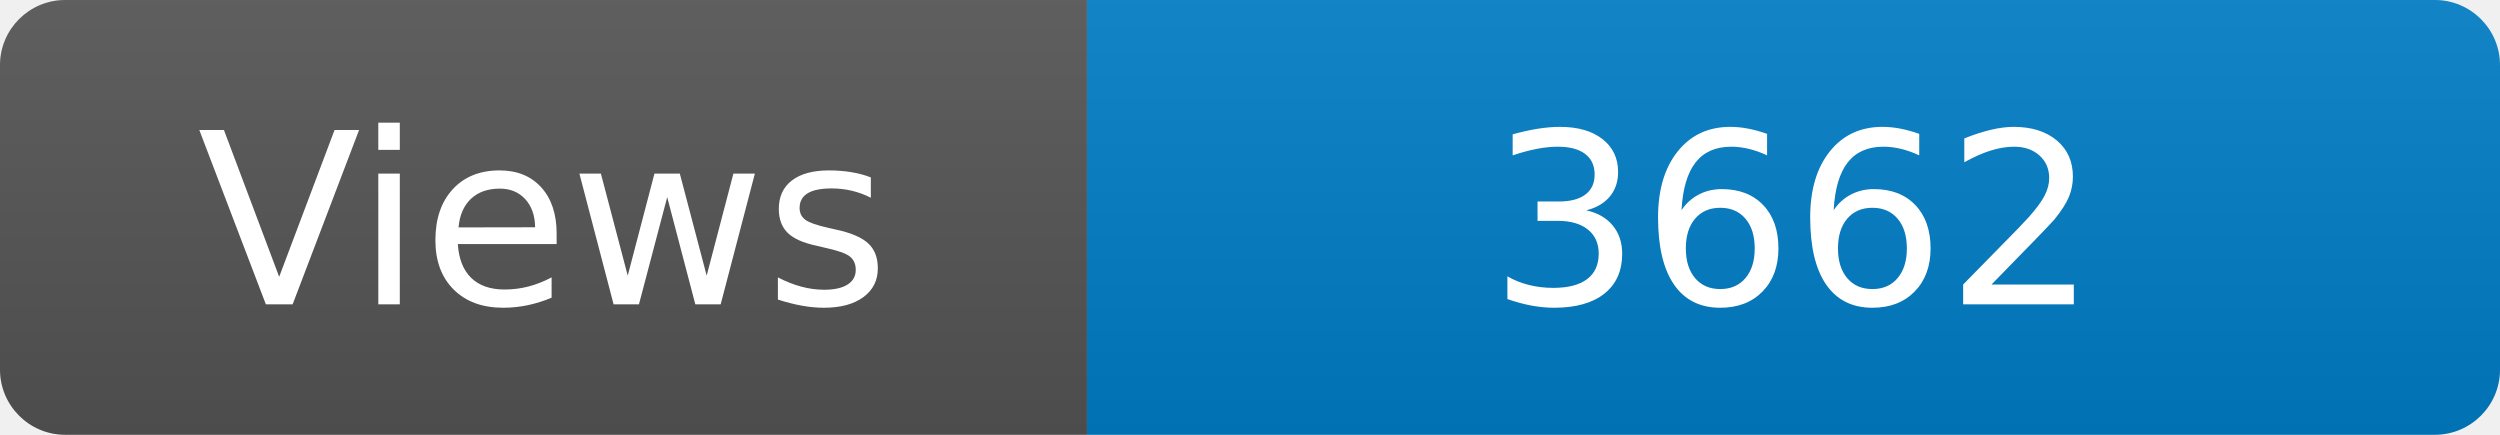
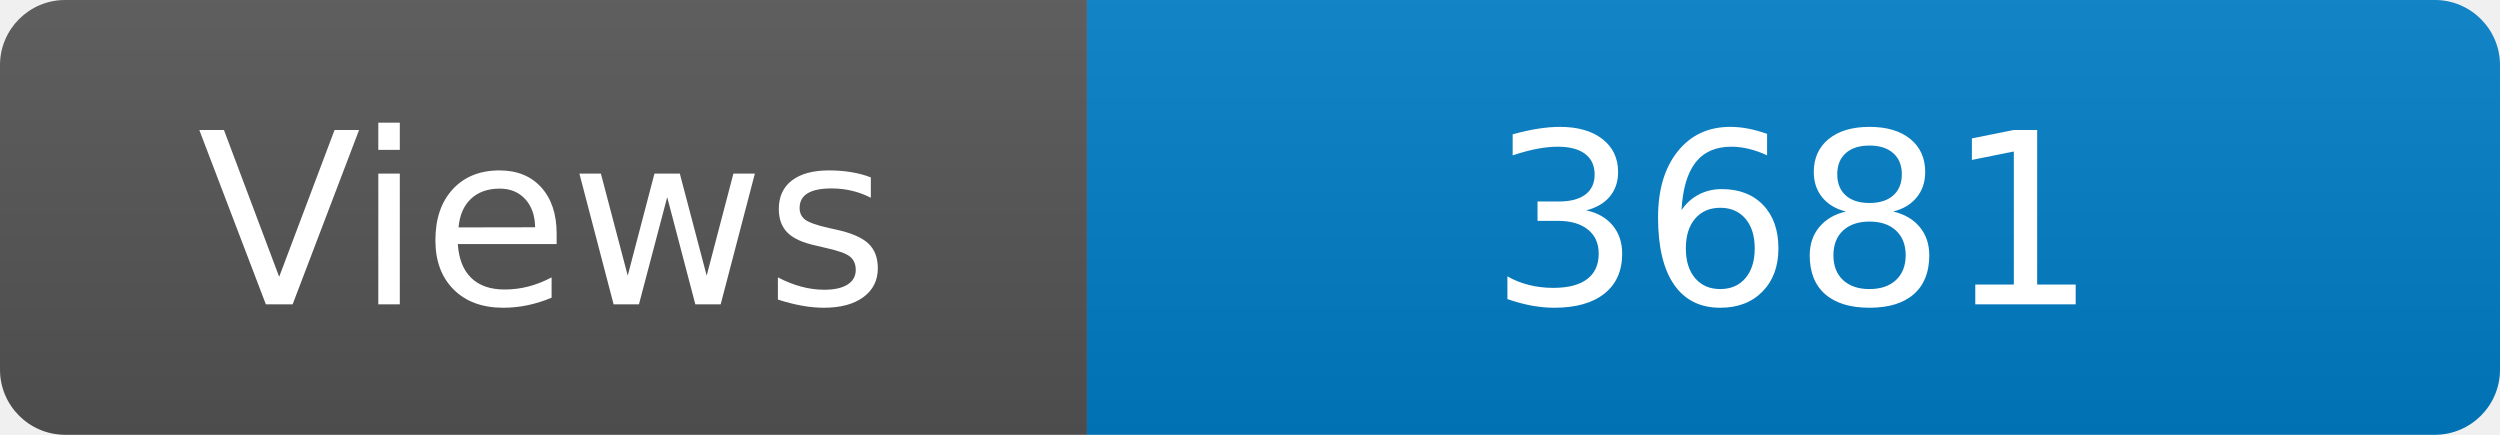
<svg xmlns="http://www.w3.org/2000/svg" width="115" height="20" role="img" aria-label="Maintained?: yes">
  <linearGradient id="s" x2="0" y2="100%">
    <stop offset="0" stop-color="#bbb" stop-opacity=".1" />
    <stop offset="1" stop-opacity=".1" />
  </linearGradient>
  <clipPath id="r">
    <rect width="115" height="20" rx="3" fill="#fff" />
  </clipPath>
  <g clip-path="url(#r)">
    <rect width="50" height="20" fill="#555" />
    <rect x="50" width="160" height="20" fill="#007ec6" />
    <rect width="115" height="20" fill="url(#s)" />
  </g>
  <g fill="#fff" text-anchor="middle" font-family="Verdana,Geneva,DejaVu Sans,sans-serif" font-size="110">
    <text x="250" y="140" transform="scale(.1)" fill="#fff">Views</text>
-     <text x="825" y="140" transform="scale(.1)" fill="#fff">3662</text>
+     <text x="825" y="140" transform="scale(.1)" fill="#fff">3681</text>
  </g>
</svg>
